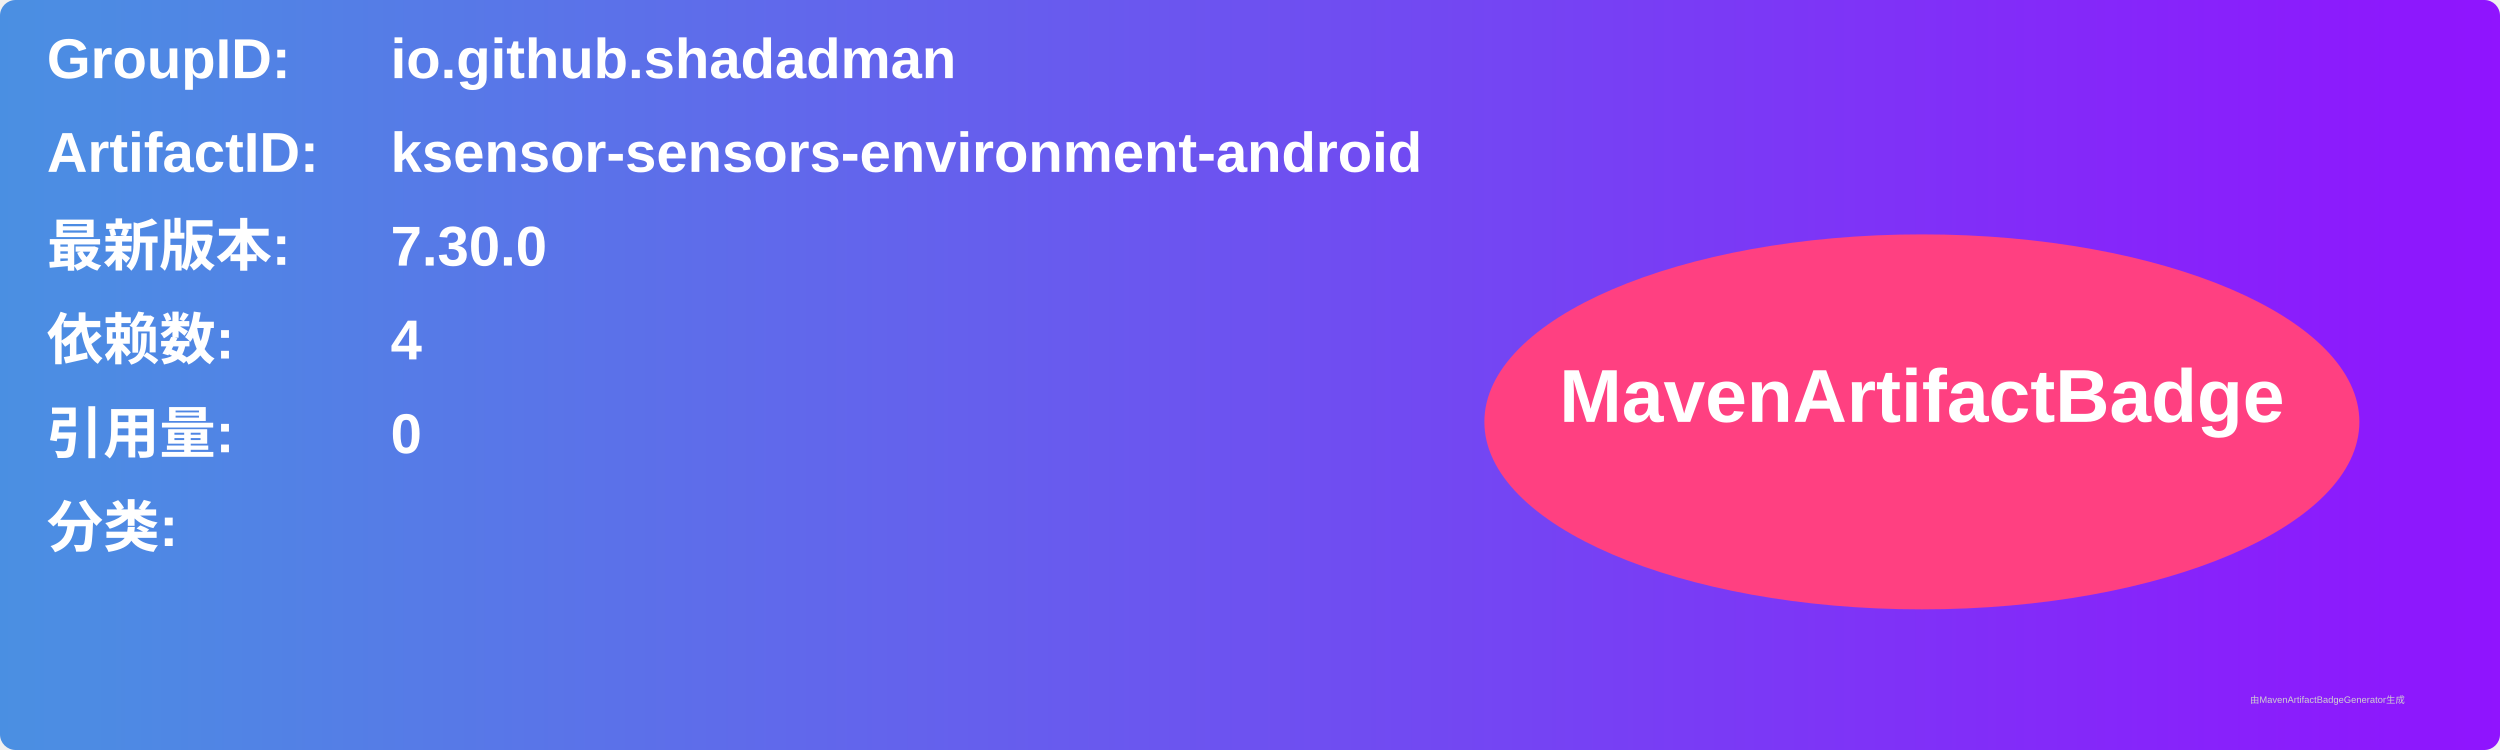
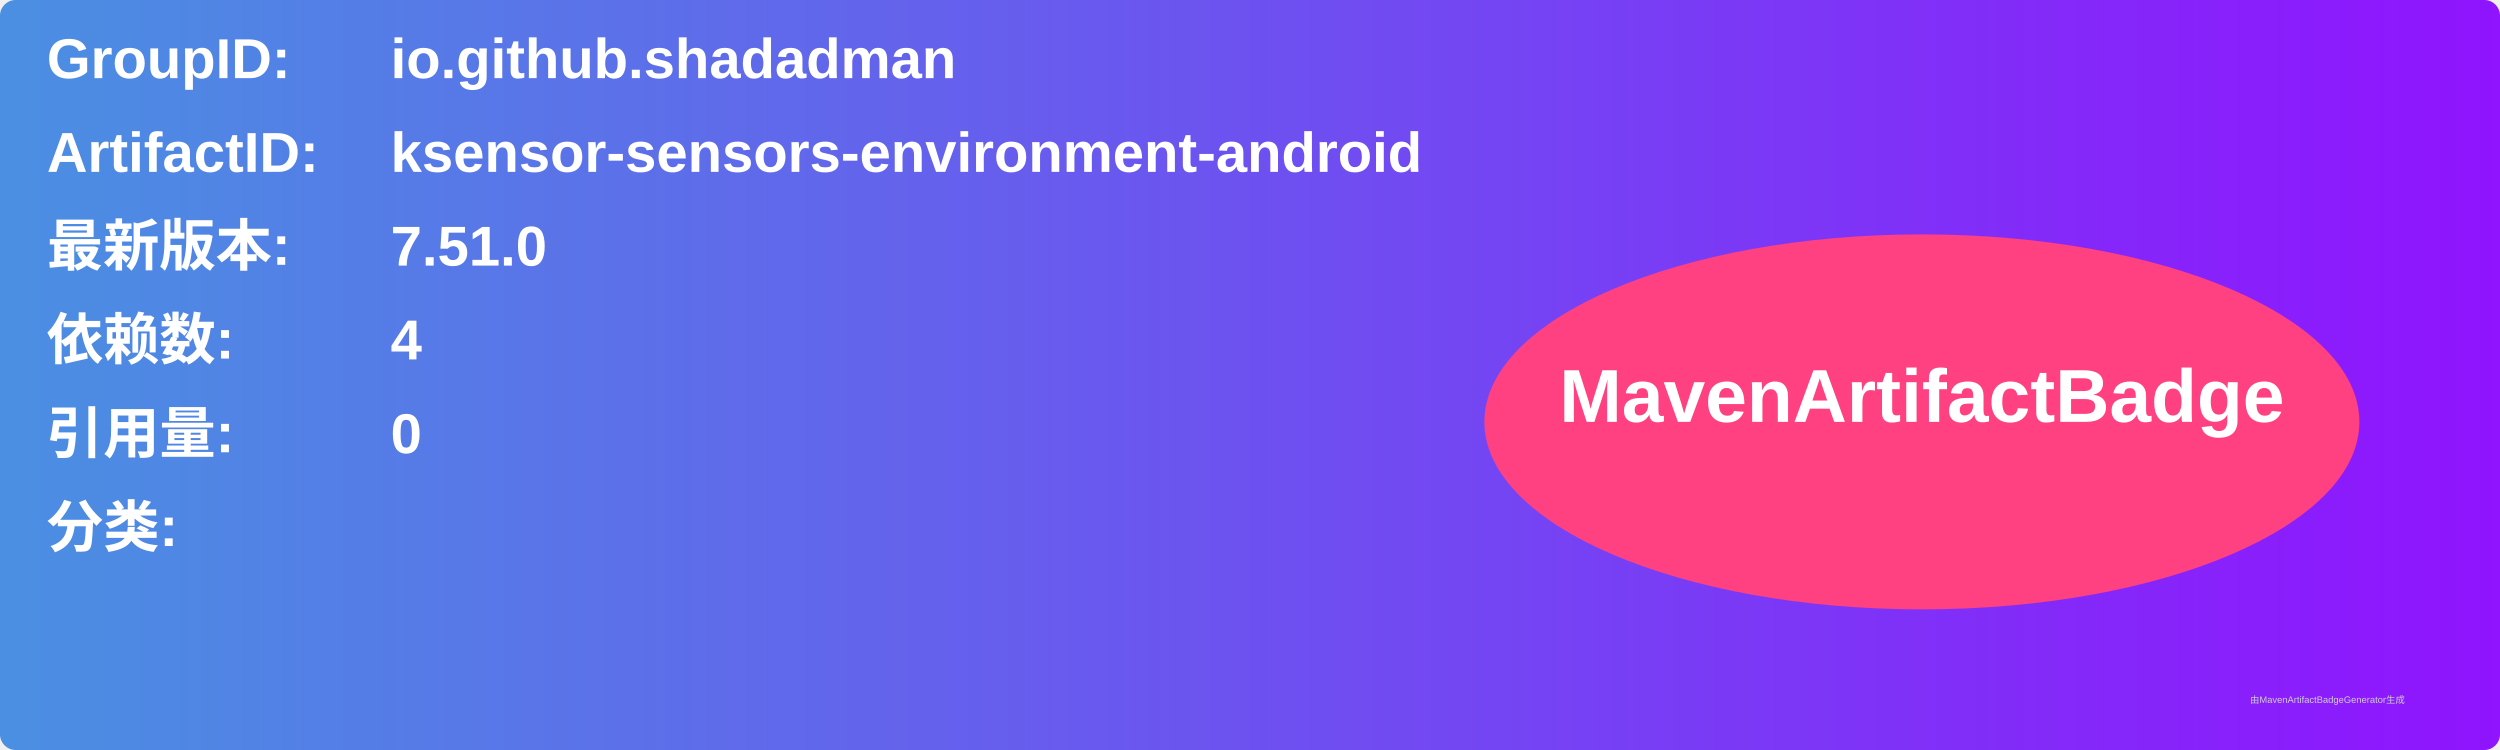
<svg xmlns="http://www.w3.org/2000/svg" width="800" height="240" viewBox="0 0 800 240">
  <linearGradient id="grad" x1="0%" y1="0%" x2="100%" y2="0%">
    <stop offset="0%" stop-color="#4a90e2" />
    <stop offset="100%" stop-color="#9013fe" />
  </linearGradient>
  <rect width="100%" height="100%" rx="5" ry="5" fill="url(#grad)" />
  <g transform="translate(15, 15)">
    <text x="0" y="10" font-family="Arial" font-size="18" fill="white" font-weight="bold" width="260">GroupID:</text>
    <text x="110" y="10" font-family="Arial" font-size="18" fill="white" font-weight="bold" width="460">io.github.shadadman</text>
    <text x="0" y="40" font-family="Arial" font-size="18" fill="white" font-weight="bold" width="260">ArtifactID:</text>
    <text x="110" y="40" font-family="Arial" font-size="18" fill="white" font-weight="bold" width="460">ksensor-sensors-environment-android</text>
    <text x="0" y="70" font-family="Arial" font-size="18" fill="white" font-weight="bold">最新版本:</text>
    <text x="110" y="70" font-family="Arial" font-size="18" fill="white" font-weight="bold">
-       <tspan font-weight="bold">7.30.0</tspan>
+       <tspan font-weight="bold">7.51.0</tspan>
    </text>
    <text x="0" y="100" font-family="Arial" font-size="18" fill="white" font-weight="bold">依赖数: </text>
    <text x="110" y="100" font-family="Arial" font-size="18" fill="white">
      <tspan font-weight="bold">4</tspan>
    </text>
    <text x="0" y="130" font-family="Arial" font-size="18" fill="white" font-weight="bold">引用量: </text>
    <text x="110" y="130" font-family="Arial" font-size="18" fill="white">
      <tspan font-weight="bold">0</tspan>
    </text>
    <text x="0" y="160" font-family="Arial" font-size="18" fill="white" font-weight="bold">分类:</text>
    <text x="10" y="190" font-family="Arial" font-size="10" fill="white">
      <tspan font-weight="bold" />
    </text>
    <ellipse cx="600" cy="120" rx="140" ry="60" fill="#ff4081" />
    <text x="600" y="120" text-anchor="middle" font-family="Arial" font-size="24" fill="white" font-weight="bold">MavenArtifactBadge</text>
  </g>
  <text x="720" y="225" font-family="Arial" font-size="3" fill="#d0d0d0">由MavenArtifactBadgeGenerator生成</text>
</svg>
